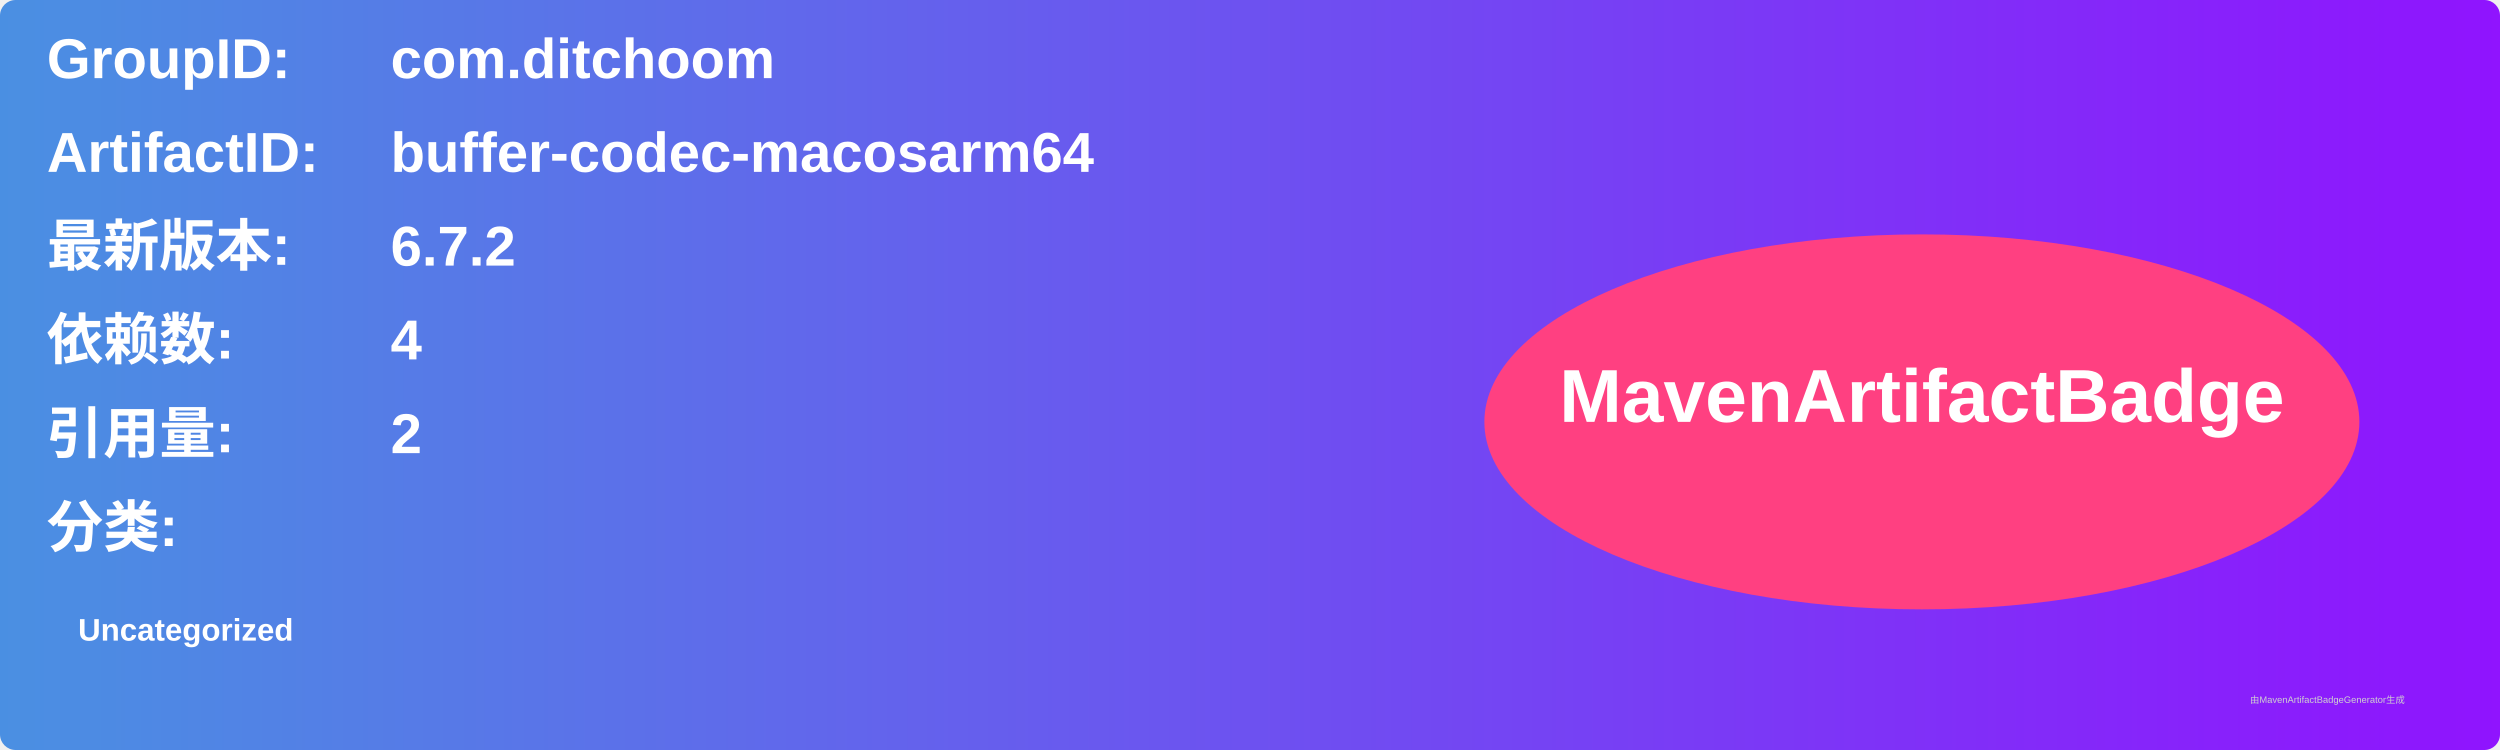
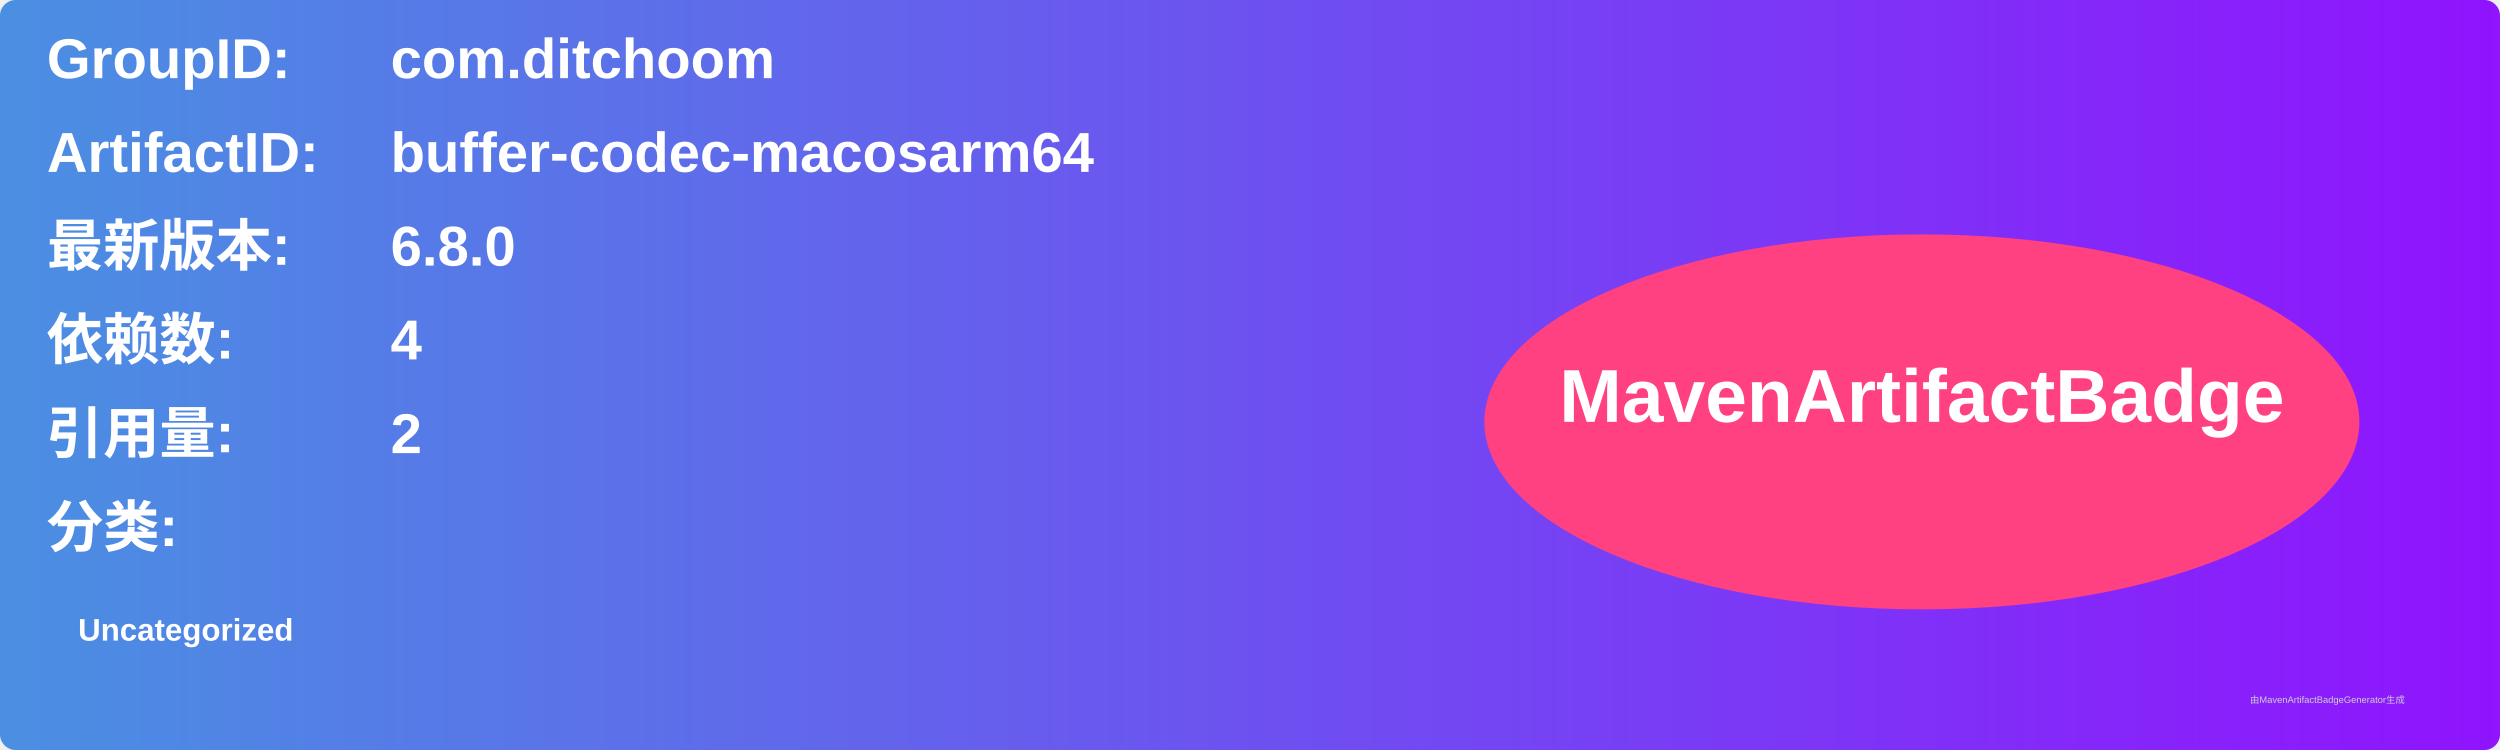
<svg xmlns="http://www.w3.org/2000/svg" width="800" height="240" viewBox="0 0 800 240">
  <linearGradient id="grad" x1="0%" y1="0%" x2="100%" y2="0%">
    <stop offset="0%" stop-color="#4a90e2" />
    <stop offset="100%" stop-color="#9013fe" />
  </linearGradient>
  <rect width="100%" height="100%" rx="5" ry="5" fill="url(#grad)" />
  <g transform="translate(15, 15)">
    <text x="0" y="10" font-family="Arial" font-size="18" fill="white" font-weight="bold" width="260">GroupID:</text>
    <text x="110" y="10" font-family="Arial" font-size="18" fill="white" font-weight="bold" width="460">com.ditchoom</text>
    <text x="0" y="40" font-family="Arial" font-size="18" fill="white" font-weight="bold" width="260">ArtifactID:</text>
    <text x="110" y="40" font-family="Arial" font-size="18" fill="white" font-weight="bold" width="460">buffer-codec-macosarm64</text>
    <text x="0" y="70" font-family="Arial" font-size="18" fill="white" font-weight="bold">最新版本:</text>
    <text x="110" y="70" font-family="Arial" font-size="18" fill="white" font-weight="bold">
-       <tspan font-weight="bold">6.7.2</tspan>
+       <tspan font-weight="bold">6.8.0</tspan>
    </text>
    <text x="0" y="100" font-family="Arial" font-size="18" fill="white" font-weight="bold">依赖数: </text>
    <text x="110" y="100" font-family="Arial" font-size="18" fill="white">
      <tspan font-weight="bold">4</tspan>
    </text>
    <text x="0" y="130" font-family="Arial" font-size="18" fill="white" font-weight="bold">引用量: </text>
    <text x="110" y="130" font-family="Arial" font-size="18" fill="white">
      <tspan font-weight="bold">2</tspan>
    </text>
    <text x="0" y="160" font-family="Arial" font-size="18" fill="white" font-weight="bold">分类:</text>
    <text x="10" y="190" font-family="Arial" font-size="10" fill="white">
      <tspan font-weight="bold">Uncategorized</tspan>
    </text>
    <ellipse cx="600" cy="120" rx="140" ry="60" fill="#ff4081" />
    <text x="600" y="120" text-anchor="middle" font-family="Arial" font-size="24" fill="white" font-weight="bold">MavenArtifactBadge</text>
  </g>
  <text x="720" y="225" font-family="Arial" font-size="3" fill="#d0d0d0">由MavenArtifactBadgeGenerator生成</text>
</svg>
